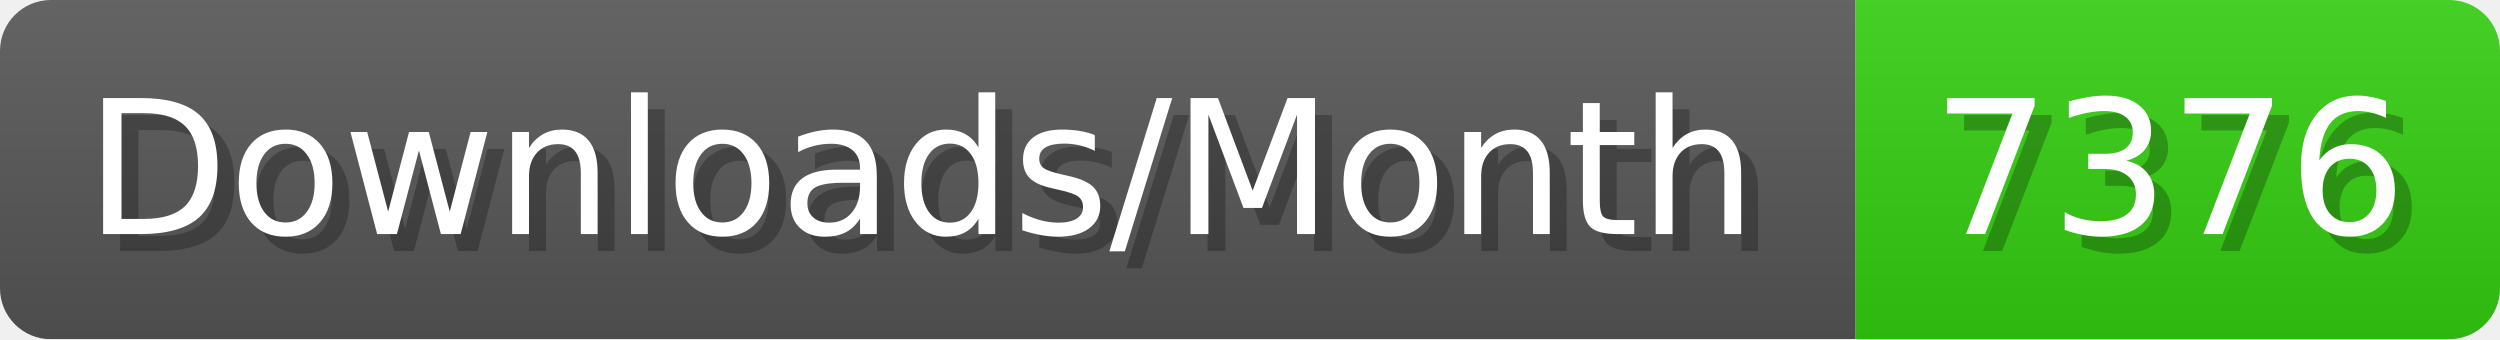
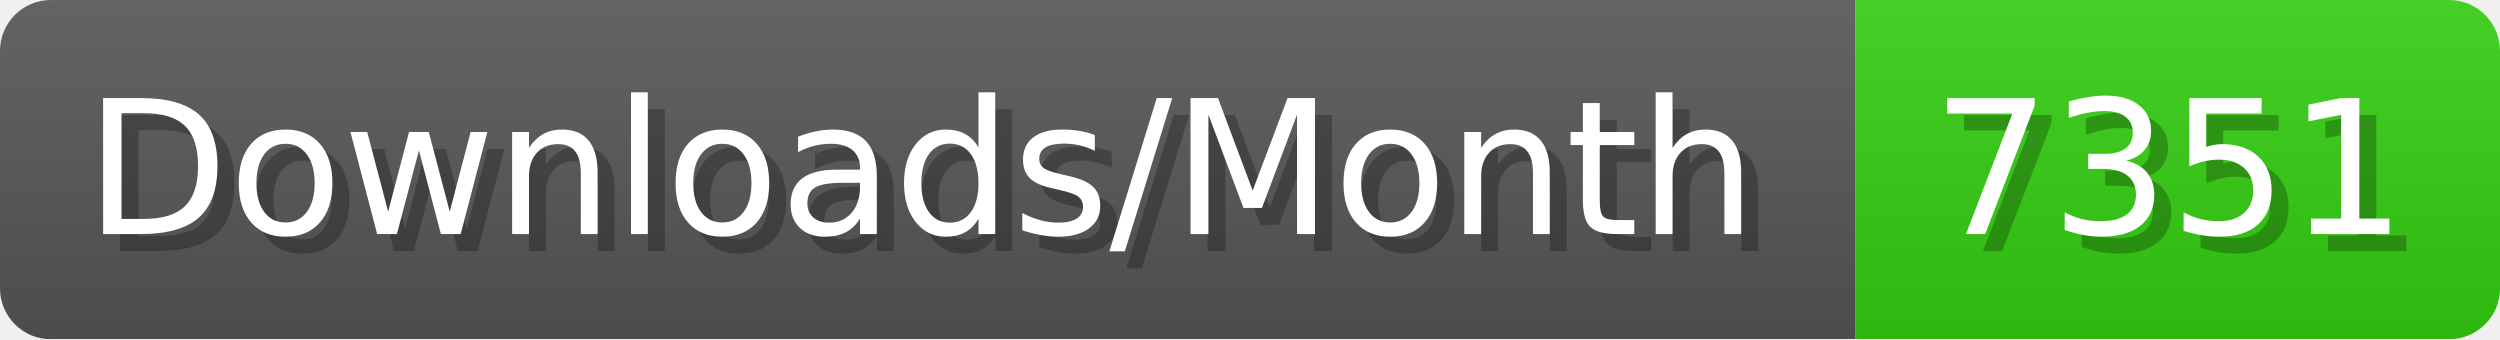
- <svg xmlns="http://www.w3.org/2000/svg" width="147.4" height="20" viewBox="0 0 1474 200" role="img" aria-label="Downloads/Month: 7376">
+ <svg xmlns="http://www.w3.org/2000/svg" width="147.4" height="20" viewBox="0 0 1474 200" role="img" aria-label="Downloads/Month: 7351">
  <linearGradient id="YlXUI" x2="0" y2="100%">
    <stop offset="0" stop-opacity=".1" stop-color="#EEE" />
    <stop offset="1" stop-opacity=".1" />
  </linearGradient>
  <mask id="JHhop">
    <rect width="1474" height="200" rx="30" fill="#FFF" />
  </mask>
  <g mask="url(#JHhop)">
    <rect width="1094" height="200" fill="#555" />
    <rect width="380" height="200" fill="#3C1" x="1094" />
    <rect width="1474" height="200" fill="url(#YlXUI)" />
  </g>
  <g aria-hidden="true" fill="#fff" text-anchor="start" font-family="Verdana,DejaVu Sans,sans-serif" font-size="110">
    <text x="60" y="148" textLength="994" fill="#000" opacity="0.25">Downloads/Month</text>
    <text x="50" y="138" textLength="994">Downloads/Month</text>
-     <text x="1149" y="148" textLength="280" fill="#000" opacity="0.25">7376</text>
-     <text x="1139" y="138" textLength="280">7376</text>
+     <text x="1149" y="148" textLength="280" fill="#000" opacity="0.25">7351</text>
+     <text x="1139" y="138" textLength="280">7351</text>
  </g>
</svg>
